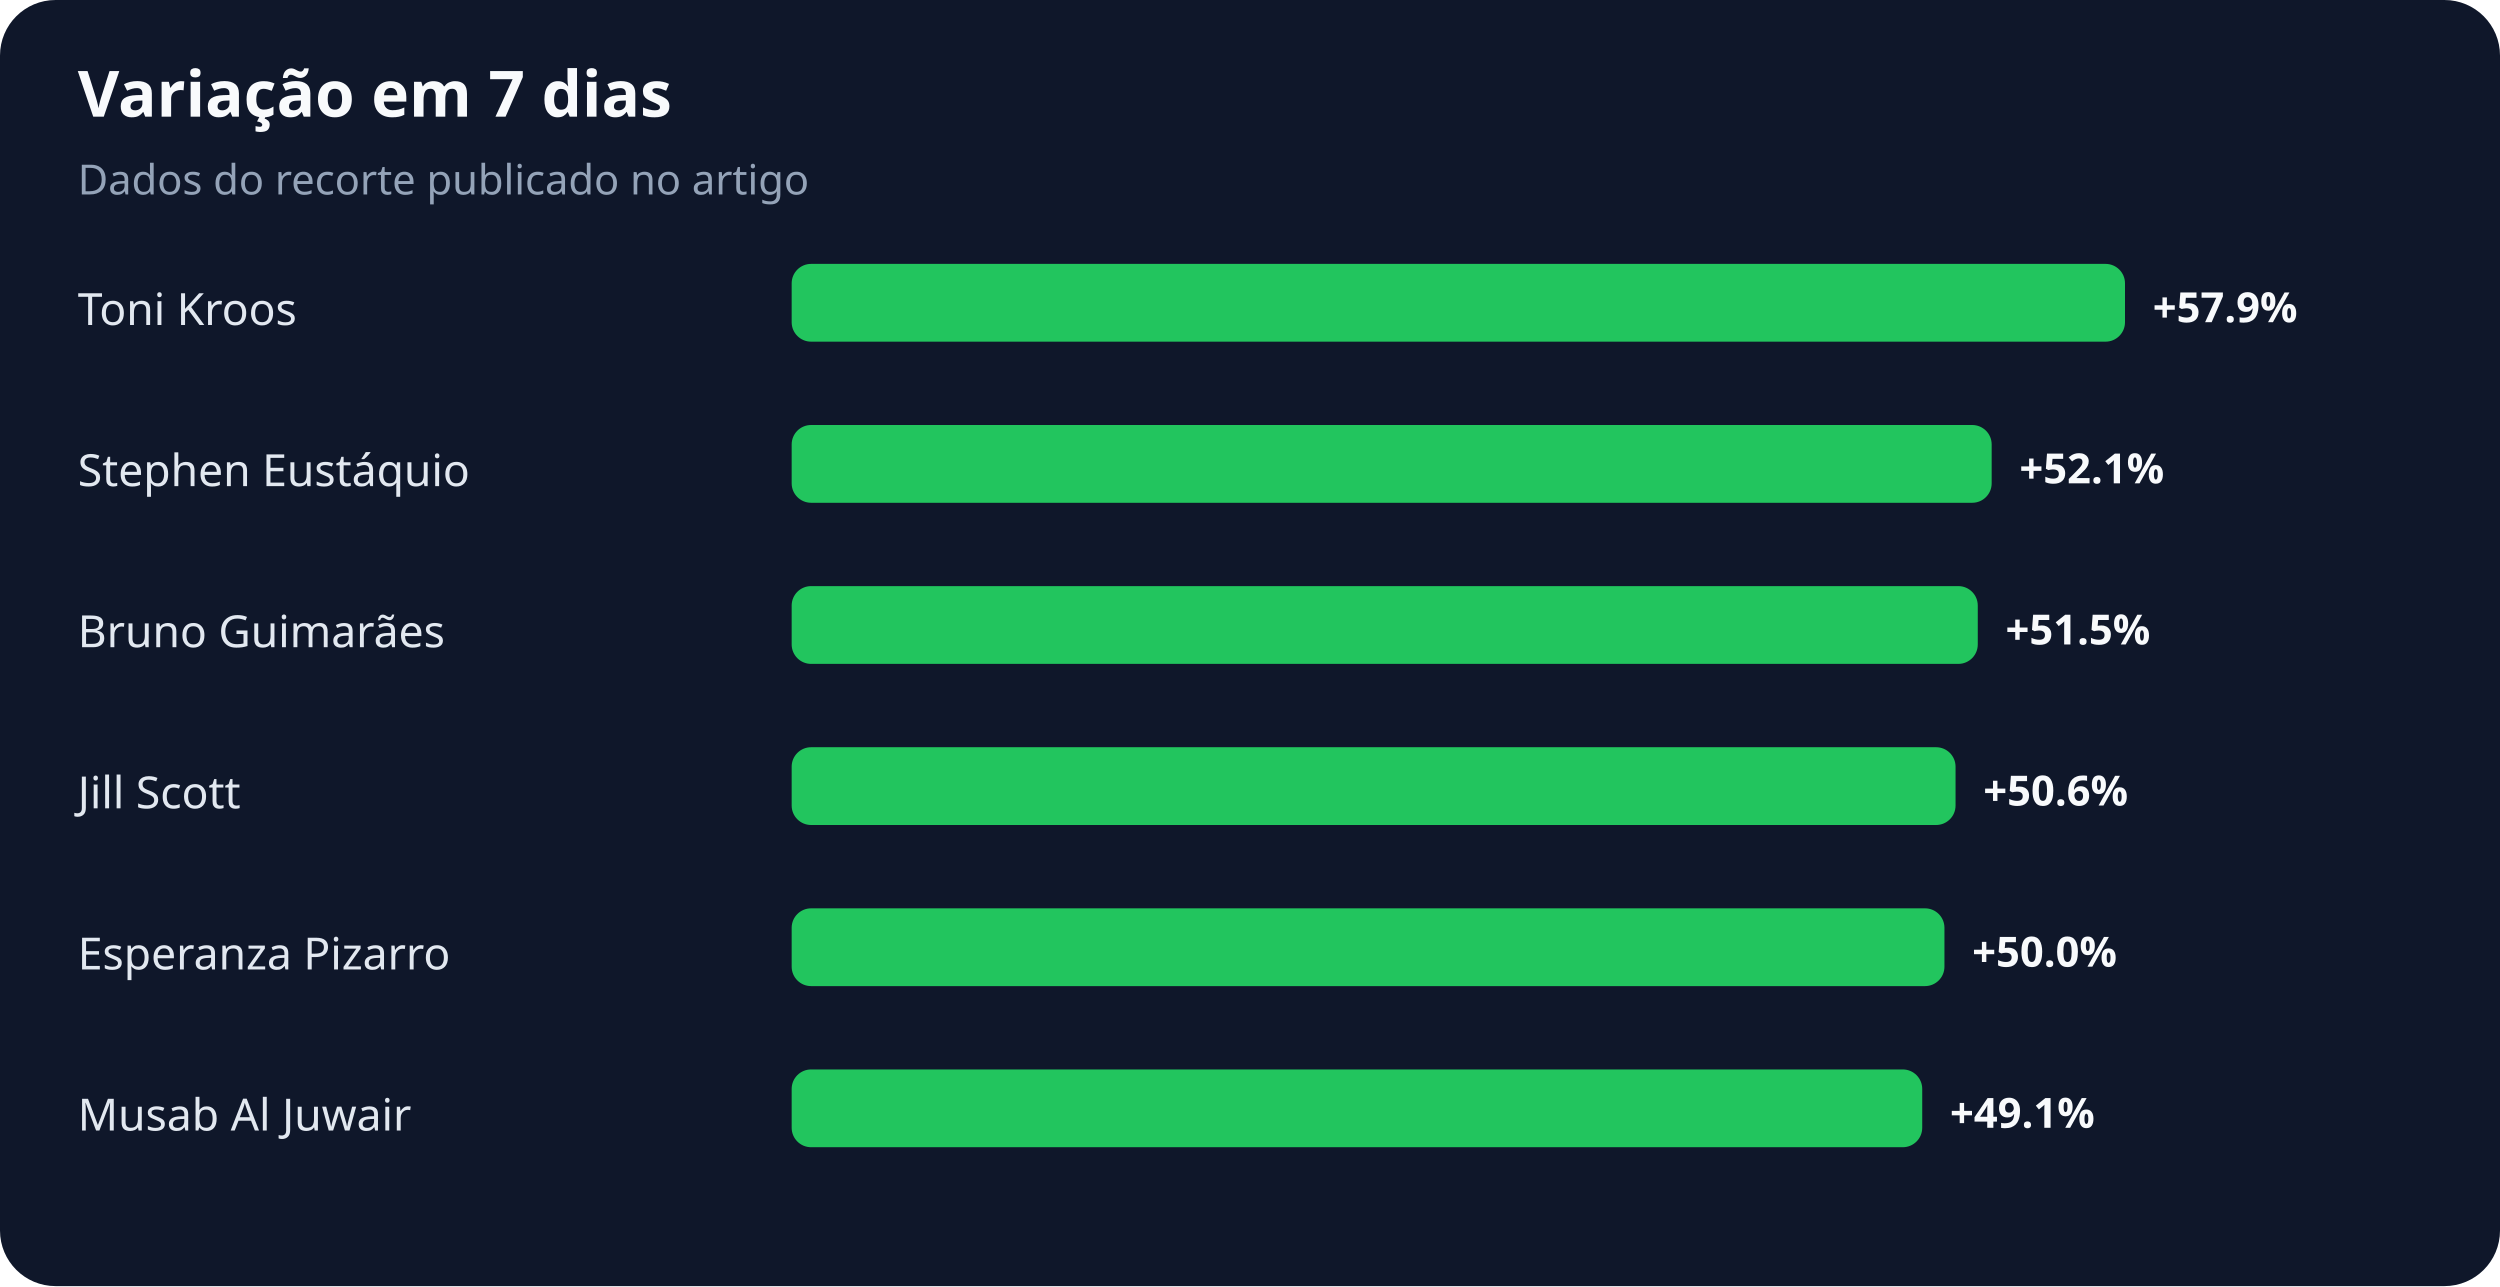
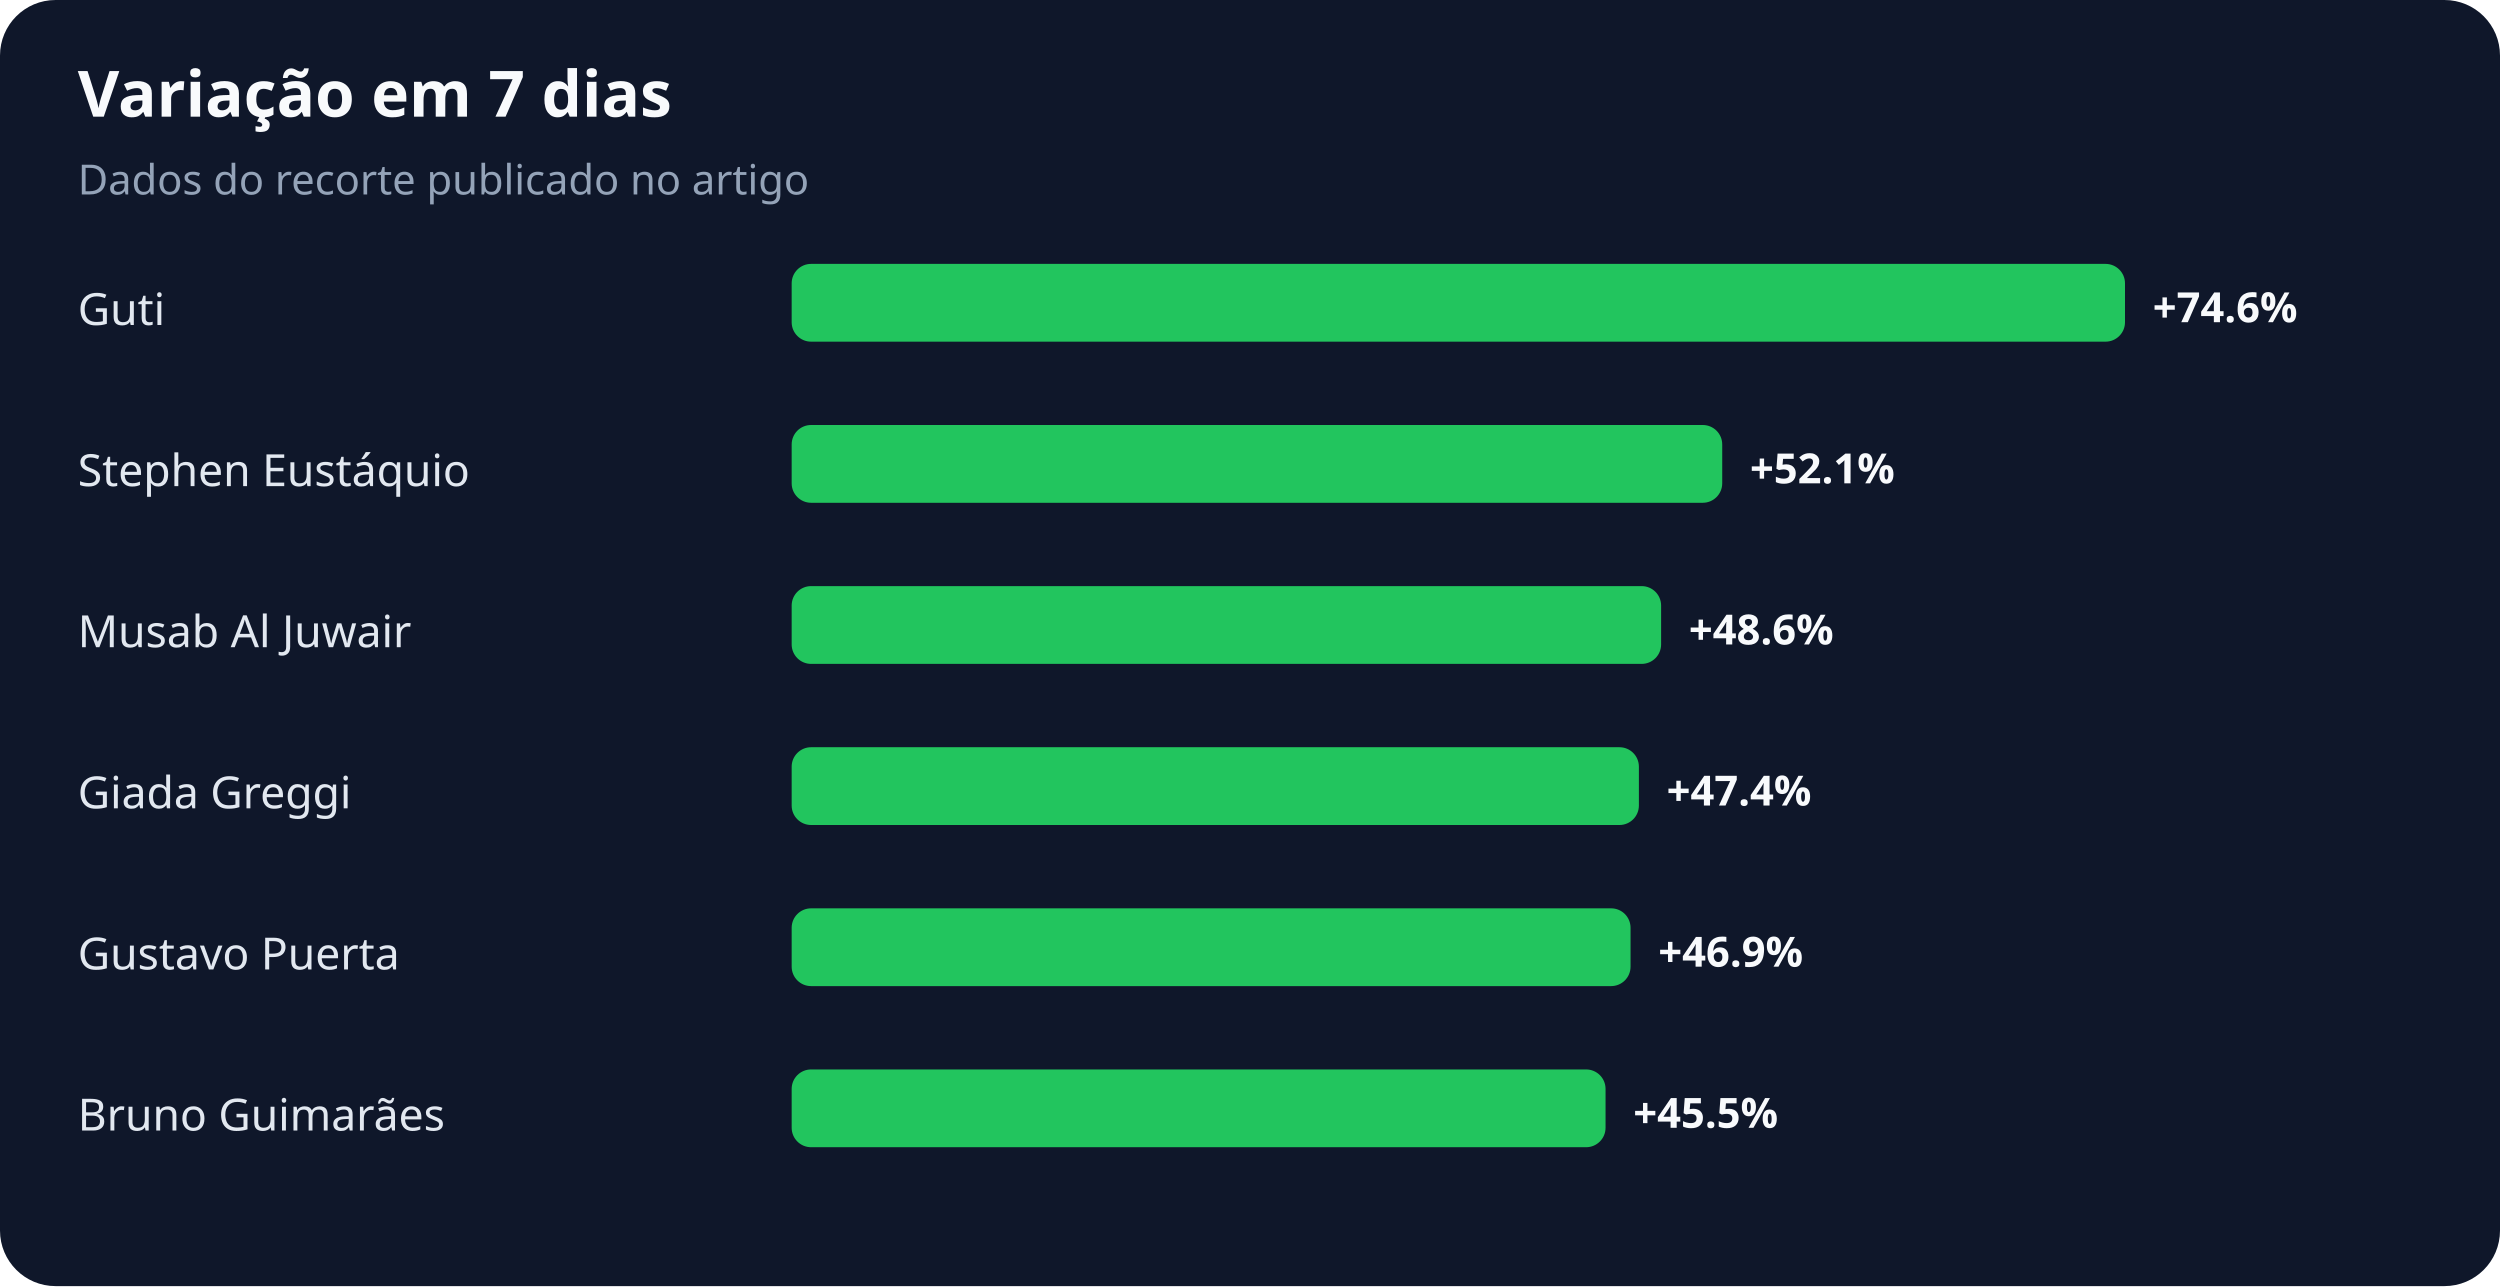
<svg xmlns="http://www.w3.org/2000/svg" width="900" height="463" viewBox="0 0 900 463" role="img" aria-labelledby="title desc">
  <rect width="100%" height="100%" rx="20" fill="#0f172a" />
  <text x="28" y="42" fill="#f8fafc" font-family="system-ui,sans-serif" font-size="23" font-weight="700">Variação em 7 dias</text>
  <text x="28" y="70" fill="#94a3b8" font-family="system-ui,sans-serif" font-size="15">Dados do recorte publicado no artigo</text>
-   <text x="28" y="117" fill="#e2e8f0" font-family="system-ui,sans-serif" font-size="16">Toni Kroos</text>
+   <text x="28" y="117" fill="#e2e8f0" font-family="system-ui,sans-serif" font-size="16">Guti</text>
  <rect x="285" y="95" width="480" height="28" rx="7" fill="#22c55e" />
-   <text x="775" y="116" fill="#f8fafc" font-family="system-ui,sans-serif" font-size="15" font-weight="700">+57.9%</text>
+   <text x="775" y="116" fill="#f8fafc" font-family="system-ui,sans-serif" font-size="15" font-weight="700">+74.6%</text>
  <text x="28" y="175" fill="#e2e8f0" font-family="system-ui,sans-serif" font-size="16">Stephen Eustáquio</text>
-   <rect x="285" y="153" width="432" height="28" rx="7" fill="#22c55e" />
-   <text x="727" y="174" fill="#f8fafc" font-family="system-ui,sans-serif" font-size="15" font-weight="700">+52.1%</text>
-   <text x="28" y="233" fill="#e2e8f0" font-family="system-ui,sans-serif" font-size="16">Bruno Guimarães</text>
-   <rect x="285" y="211" width="427" height="28" rx="7" fill="#22c55e" />
-   <text x="722" y="232" fill="#f8fafc" font-family="system-ui,sans-serif" font-size="15" font-weight="700">+51.5%</text>
-   <text x="28" y="291" fill="#e2e8f0" font-family="system-ui,sans-serif" font-size="16">Jill Scott</text>
-   <rect x="285" y="269" width="419" height="28" rx="7" fill="#22c55e" />
-   <text x="714" y="290" fill="#f8fafc" font-family="system-ui,sans-serif" font-size="15" font-weight="700">+50.6%</text>
-   <text x="28" y="349" fill="#e2e8f0" font-family="system-ui,sans-serif" font-size="16">Esperanza Pizarro</text>
-   <rect x="285" y="327" width="415" height="28" rx="7" fill="#22c55e" />
-   <text x="710" y="348" fill="#f8fafc" font-family="system-ui,sans-serif" font-size="15" font-weight="700">+50.0%</text>
-   <text x="28" y="407" fill="#e2e8f0" font-family="system-ui,sans-serif" font-size="16">Musab Al Juwair</text>
-   <rect x="285" y="385" width="407" height="28" rx="7" fill="#22c55e" />
-   <text x="702" y="406" fill="#f8fafc" font-family="system-ui,sans-serif" font-size="15" font-weight="700">+49.1%</text>
+   <rect x="285" y="153" width="335" height="28" rx="7" fill="#22c55e" />
+   <text x="630" y="174" fill="#f8fafc" font-family="system-ui,sans-serif" font-size="15" font-weight="700">+52.1%</text>
+   <text x="28" y="233" fill="#e2e8f0" font-family="system-ui,sans-serif" font-size="16">Musab Al Juwair</text>
+   <rect x="285" y="211" width="313" height="28" rx="7" fill="#22c55e" />
+   <text x="608" y="232" fill="#f8fafc" font-family="system-ui,sans-serif" font-size="15" font-weight="700">+48.6%</text>
+   <text x="28" y="291" fill="#e2e8f0" font-family="system-ui,sans-serif" font-size="16">Giada Greggi</text>
+   <rect x="285" y="269" width="305" height="28" rx="7" fill="#22c55e" />
+   <text x="600" y="290" fill="#f8fafc" font-family="system-ui,sans-serif" font-size="15" font-weight="700">+47.4%</text>
+   <text x="28" y="349" fill="#e2e8f0" font-family="system-ui,sans-serif" font-size="16">Gustavo Puerta</text>
+   <rect x="285" y="327" width="302" height="28" rx="7" fill="#22c55e" />
+   <text x="597" y="348" fill="#f8fafc" font-family="system-ui,sans-serif" font-size="15" font-weight="700">+46.9%</text>
+   <text x="28" y="407" fill="#e2e8f0" font-family="system-ui,sans-serif" font-size="16">Bruno Guimarães</text>
+   <rect x="285" y="385" width="293" height="28" rx="7" fill="#22c55e" />
+   <text x="588" y="406" fill="#f8fafc" font-family="system-ui,sans-serif" font-size="15" font-weight="700">+45.5%</text>
</svg>
